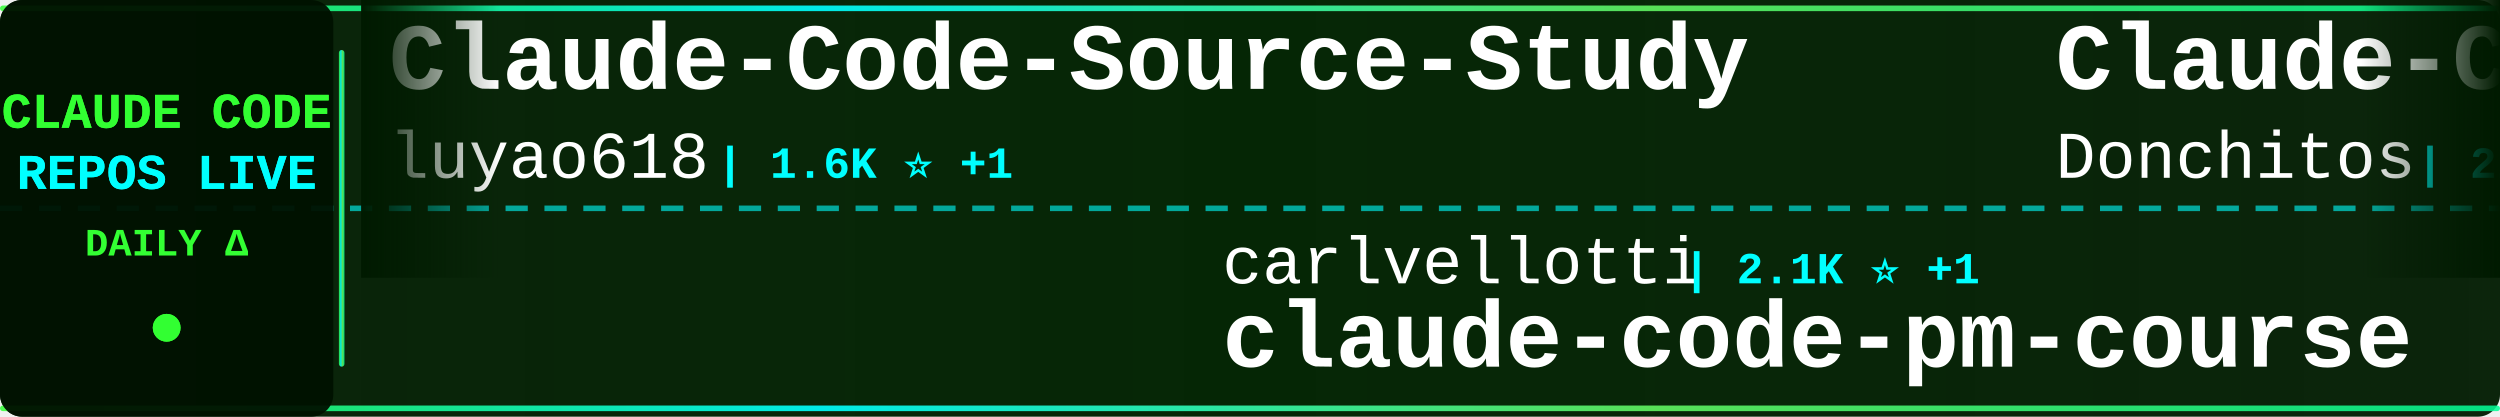
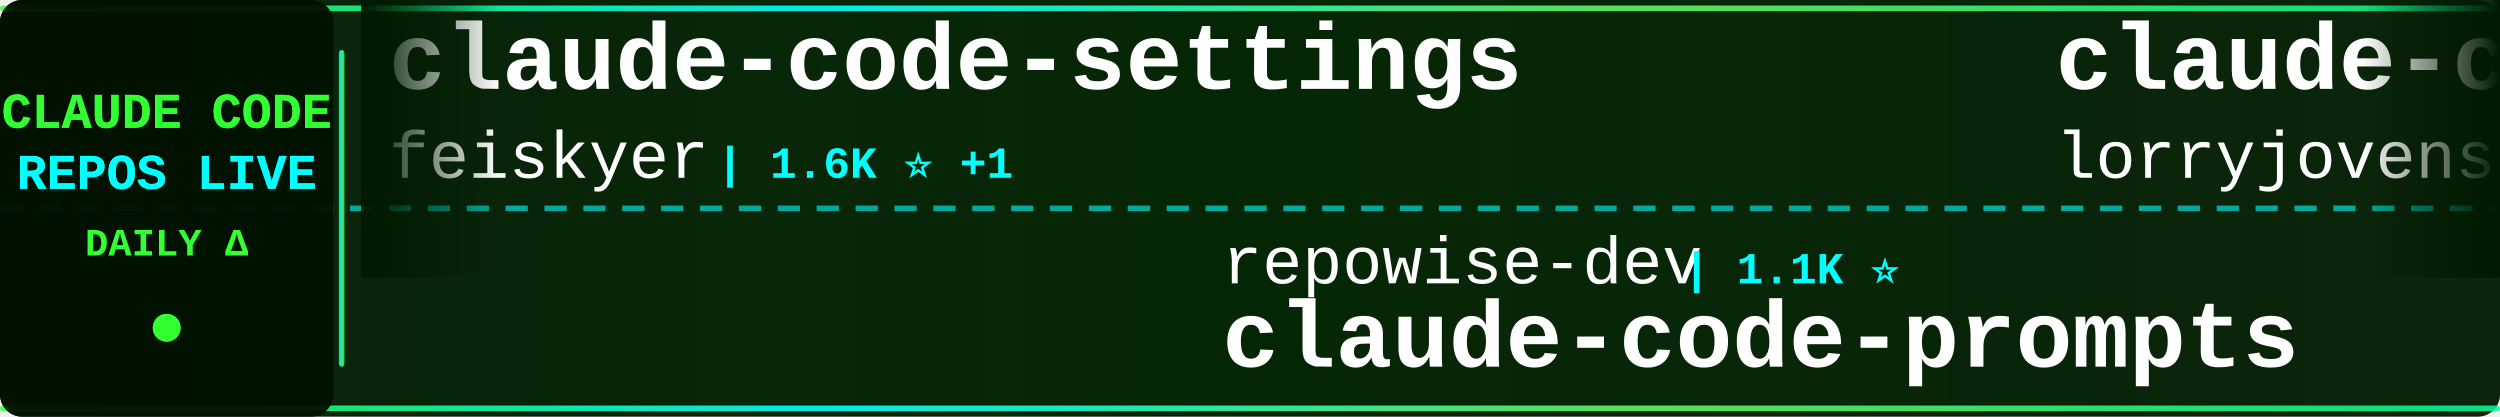
<svg xmlns="http://www.w3.org/2000/svg" width="900" height="150">
  <defs>
    <linearGradient id="tickerBg" x1="0%" y1="0%" x2="100%" y2="0%">
      <stop offset="0%" style="stop-color:#001a00;stop-opacity:0.95" />
      <stop offset="50%" style="stop-color:#002200;stop-opacity:0.98" />
      <stop offset="100%" style="stop-color:#001a00;stop-opacity:0.95" />
    </linearGradient>
    <linearGradient id="borderGrad" x1="0%" y1="0%" x2="100%" y2="0%">
      <stop offset="0%" style="stop-color:#33ff33;stop-opacity:0.85">
        <animate attributeName="stop-opacity" values="0.85;1;0.85" dur="2s" repeatCount="indefinite" />
      </stop>
      <stop offset="33%" style="stop-color:#00ffff;stop-opacity:0.9">
        <animate attributeName="stop-opacity" values="0.9;1;0.9" dur="2.2s" repeatCount="indefinite" />
      </stop>
      <stop offset="66%" style="stop-color:#66ff66;stop-opacity:0.85">
        <animate attributeName="stop-opacity" values="0.85;1;0.85" dur="1.8s" repeatCount="indefinite" />
      </stop>
      <stop offset="100%" style="stop-color:#00ff99;stop-opacity:0.85">
        <animate attributeName="stop-opacity" values="0.85;1;0.85" dur="2s" repeatCount="indefinite" />
      </stop>
    </linearGradient>
    <filter id="textGlow">
      <feGaussianBlur stdDeviation="0.1" result="coloredBlur" />
      <feMerge>
        <feMergeNode in="coloredBlur" />
        <feMergeNode in="SourceGraphic" />
      </feMerge>
    </filter>
    <filter id="metricGlow">
      <feGaussianBlur stdDeviation="0.2" result="coloredBlur" />
      <feMerge>
        <feMergeNode in="coloredBlur" />
        <feMergeNode in="SourceGraphic" />
      </feMerge>
    </filter>
    <linearGradient id="leftFade" x1="0%" y1="0%" x2="100%" y2="0%">
      <stop offset="0%" style="stop-color:#001a00;stop-opacity:1" />
      <stop offset="100%" style="stop-color:#001a00;stop-opacity:0" />
    </linearGradient>
    <linearGradient id="rightFade" x1="0%" y1="0%" x2="100%" y2="0%">
      <stop offset="0%" style="stop-color:#001a00;stop-opacity:0" />
      <stop offset="100%" style="stop-color:#001a00;stop-opacity:1" />
    </linearGradient>
  </defs>
  <rect width="900" height="150" fill="url(#tickerBg)" rx="8" />
  <rect x="0" y="2" width="900" height="2" fill="url(#borderGrad)" rx="1" />
  <rect x="0" y="146" width="900" height="2" fill="url(#borderGrad)" rx="1" />
  <line x1="0" y1="75" x2="900" y2="75" stroke="#00ffff" stroke-width="2" stroke-dasharray="8 6" opacity="0.6" />
  <rect x="0" y="0" width="120" height="150" fill="#001100" opacity="0.95" rx="8" />
  <text x="60" y="46" font-family="'Courier New', monospace" font-size="18" font-weight="bold" fill="#33ff33" text-anchor="middle" filter="url(#textGlow)">
    CLAUDE CODE
  </text>
  <text x="60" y="68" font-family="'Courier New', monospace" font-size="18" font-weight="bold" fill="#00ffff" text-anchor="middle" filter="url(#textGlow)">
    REPOS LIVE
  </text>
  <text x="60" y="92" font-family="'Courier New', monospace" font-size="14" font-weight="bold" fill="#33ff33" text-anchor="middle">
    DAILY Δ
  </text>
  <circle cx="60" cy="118" r="5" fill="#33ff33" filter="url(#metricGlow)">
    <animate attributeName="r" values="4;6;4" dur="1.5s" repeatCount="indefinite" />
    <animate attributeName="opacity" values="0.6;1;0.6" dur="1.5s" repeatCount="indefinite" />
  </circle>
  <rect x="122" y="18" width="2" height="114" fill="url(#borderGrad)" rx="1" />
  <clipPath id="tickerClip">
    <rect x="130" y="0" width="770" height="150" />
  </clipPath>
  <g clip-path="url(#tickerClip)">
    <g id="tickerItems">
      <animateTransform attributeName="transform" attributeType="XML" type="translate" from="0 0" to="-3000 0" dur="54s" repeatCount="indefinite" />
      <g transform="translate(0, 0)">
-         <text x="140" y="32" font-family="'Courier New', monospace" font-size="34" font-weight="bold" fill="#ffffff">Claude-Code-Source-Study</text>
-         <text x="140" y="64" font-family="'Courier New', monospace" font-size="24" font-weight="normal" fill="#ffffff" opacity="1.0">luyao618</text>
+         <text x="140" y="32" font-family="'Courier New', monospace" font-size="34" font-weight="bold" fill="#ffffff">claude-code-settings</text>
+         <text x="140" y="64" font-family="'Courier New', monospace" font-size="24" font-weight="normal" fill="#ffffff" opacity="1.0">feiskyer</text>
        <text x="258" y="64" font-family="'Courier New', monospace" font-size="16" font-weight="bold" fill="#00ffff"> | 1.6K ⭐ +1</text>
      </g>
      <g transform="translate(300, 0)">
-         <text x="140" y="102" font-family="'Courier New', monospace" font-size="24" font-weight="normal" fill="#ffffff" opacity="1.0">carlvellotti</text>
-         <text x="306" y="102" font-family="'Courier New', monospace" font-size="16" font-weight="bold" fill="#00ffff"> | 2.1K ⭐ +1</text>
-         <text x="140" y="132" font-family="'Courier New', monospace" font-size="34" font-weight="bold" fill="#ffffff">claude-code-pm-course</text>
+         <text x="140" y="102" font-family="'Courier New', monospace" font-size="24" font-weight="normal" fill="#ffffff" opacity="1.0">repowise-dev</text>
+         <text x="306" y="102" font-family="'Courier New', monospace" font-size="16" font-weight="bold" fill="#00ffff"> | 1.1K ⭐</text>
+         <text x="140" y="132" font-family="'Courier New', monospace" font-size="34" font-weight="bold" fill="#ffffff">claude-code-prompts</text>
      </g>
      <g transform="translate(600, 0)">
-         <text x="140" y="32" font-family="'Courier New', monospace" font-size="34" font-weight="bold" fill="#ffffff">Claude-Code-Game-Studios</text>
-         <text x="140" y="64" font-family="'Courier New', monospace" font-size="24" font-weight="normal" fill="#ffffff" opacity="1.0">Donchitos</text>
-         <text x="270" y="64" font-family="'Courier New', monospace" font-size="16" font-weight="bold" fill="#00ffff"> | 22.8K ⭐ +42</text>
+         <text x="140" y="32" font-family="'Courier New', monospace" font-size="34" font-weight="bold" fill="#ffffff">claude-code-rust</text>
+         <text x="140" y="64" font-family="'Courier New', monospace" font-size="24" font-weight="normal" fill="#ffffff" opacity="1.0">lorryjovens-hub</text>
+         <text x="342" y="64" font-family="'Courier New', monospace" font-size="16" font-weight="bold" fill="#00ffff"> | 1.7K ⭐</text>
      </g>
      <g transform="translate(900, 0)">
-         <text x="140" y="102" font-family="'Courier New', monospace" font-size="24" font-weight="normal" fill="#ffffff" opacity="1.0">Maciek-roboblog</text>
-         <text x="342" y="102" font-family="'Courier New', monospace" font-size="16" font-weight="bold" fill="#00ffff"> | 8.4K ⭐ +8</text>
-         <text x="140" y="132" font-family="'Courier New', monospace" font-size="34" font-weight="bold" fill="#ffffff">Claude-Code-Usage-Monito...</text>
+         <text x="140" y="102" font-family="'Courier New', monospace" font-size="24" font-weight="normal" fill="#ffffff" opacity="1.0">KPR111</text>
+         <text x="234" y="102" font-family="'Courier New', monospace" font-size="16" font-weight="bold" fill="#00ffff"> | 18 ⭐</text>
+         <text x="140" y="132" font-family="'Courier New', monospace" font-size="34" font-weight="bold" fill="#ffffff">Claude-Code</text>
      </g>
      <g transform="translate(1200, 0)">
-         <text x="140" y="32" font-family="'Courier New', monospace" font-size="34" font-weight="bold" fill="#ffffff">claude_codex_bridge</text>
-         <text x="140" y="64" font-family="'Courier New', monospace" font-size="24" font-weight="normal" fill="#ffffff" opacity="1.0">SeemSeam</text>
-         <text x="258" y="64" font-family="'Courier New', monospace" font-size="16" font-weight="bold" fill="#00ffff"> | 3.2K ⭐ +13</text>
-       </g>
-       <g transform="translate(1500, 0)">
-         <text x="140" y="102" font-family="'Courier New', monospace" font-size="24" font-weight="normal" fill="#ffffff" opacity="1.0">Windy3f3f3f3f</text>
-         <text x="318" y="102" font-family="'Courier New', monospace" font-size="16" font-weight="bold" fill="#00ffff"> | 2.2K ⭐ +19</text>
-         <text x="140" y="132" font-family="'Courier New', monospace" font-size="34" font-weight="bold" fill="#ffffff">claude-code-from-scratch</text>
-       </g>
-       <g transform="translate(1800, 0)">
        <text x="140" y="32" font-family="'Courier New', monospace" font-size="34" font-weight="bold" fill="#ffffff">ClaudeCode</text>
        <text x="140" y="64" font-family="'Courier New', monospace" font-size="24" font-weight="normal" fill="#ffffff" opacity="1.0">guanshan</text>
        <text x="258" y="64" font-family="'Courier New', monospace" font-size="16" font-weight="bold" fill="#00ffff"> | 61 ⭐</text>
      </g>
+       <g transform="translate(1500, 0)">
+         <text x="140" y="102" font-family="'Courier New', monospace" font-size="24" font-weight="normal" fill="#ffffff" opacity="1.0">lintsinghua</text>
+         <text x="294" y="102" font-family="'Courier New', monospace" font-size="16" font-weight="bold" fill="#00ffff"> | 3.9K ⭐ +8</text>
+         <text x="140" y="132" font-family="'Courier New', monospace" font-size="34" font-weight="bold" fill="#ffffff">claude-code-book</text>
+       </g>
+       <g transform="translate(1800, 0)">
+         <text x="140" y="32" font-family="'Courier New', monospace" font-size="34" font-weight="bold" fill="#ffffff">claude-code-from-source</text>
+         <text x="140" y="64" font-family="'Courier New', monospace" font-size="24" font-weight="normal" fill="#ffffff" opacity="1.0">alejandrobalderas</text>
+         <text x="366" y="64" font-family="'Courier New', monospace" font-size="16" font-weight="bold" fill="#00ffff"> | 2.6K ⭐ +124</text>
+       </g>
      <g transform="translate(2100, 0)">
-         <text x="140" y="102" font-family="'Courier New', monospace" font-size="24" font-weight="normal" fill="#ffffff" opacity="1.0">edmund-io</text>
-         <text x="270" y="102" font-family="'Courier New', monospace" font-size="16" font-weight="bold" fill="#00ffff"> | 1.5K ⭐ +1</text>
-         <text x="140" y="132" font-family="'Courier New', monospace" font-size="34" font-weight="bold" fill="#ffffff">edmunds-claude-code</text>
+         <text x="140" y="102" font-family="'Courier New', monospace" font-size="24" font-weight="normal" fill="#ffffff" opacity="1.0">Piebald-AI</text>
+         <text x="282" y="102" font-family="'Courier New', monospace" font-size="16" font-weight="bold" fill="#00ffff"> | 11.7K ⭐ +29</text>
+         <text x="140" y="132" font-family="'Courier New', monospace" font-size="34" font-weight="bold" fill="#ffffff">claude-code-system-promp...</text>
      </g>
      <g transform="translate(2400, 0)">
-         <text x="140" y="32" font-family="'Courier New', monospace" font-size="34" font-weight="bold" fill="#ffffff">pi-vs-claude-code</text>
-         <text x="140" y="64" font-family="'Courier New', monospace" font-size="24" font-weight="normal" fill="#ffffff" opacity="1.0">disler</text>
-         <text x="234" y="64" font-family="'Courier New', monospace" font-size="16" font-weight="bold" fill="#00ffff"> | 1.5K ⭐ +5</text>
+         <text x="140" y="32" font-family="'Courier New', monospace" font-size="34" font-weight="bold" fill="#ffffff">Claude-Code</text>
+         <text x="140" y="64" font-family="'Courier New', monospace" font-size="24" font-weight="normal" fill="#ffffff" opacity="1.0">pengchengneo</text>
+         <text x="306" y="64" font-family="'Courier New', monospace" font-size="16" font-weight="bold" fill="#00ffff"> | 1.6K ⭐ +4</text>
      </g>
      <g transform="translate(2700, 0)">
-         <text x="140" y="102" font-family="'Courier New', monospace" font-size="24" font-weight="normal" fill="#ffffff" opacity="1.0">musistudio</text>
-         <text x="282" y="102" font-family="'Courier New', monospace" font-size="16" font-weight="bold" fill="#00ffff"> | 35.7K ⭐ +27</text>
-         <text x="140" y="132" font-family="'Courier New', monospace" font-size="34" font-weight="bold" fill="#ffffff">claude-code-router</text>
+         <text x="140" y="102" font-family="'Courier New', monospace" font-size="24" font-weight="normal" fill="#ffffff" opacity="1.0">anthropics</text>
+         <text x="282" y="102" font-family="'Courier New', monospace" font-size="16" font-weight="bold" fill="#00ffff"> | 159.9K ⭐ +348</text>
+         <text x="140" y="132" font-family="'Courier New', monospace" font-size="34" font-weight="bold" fill="#ffffff">skills</text>
      </g>
      <g transform="translate(3000, 0)">
-         <text x="140" y="32" font-family="'Courier New', monospace" font-size="34" font-weight="bold" fill="#ffffff">Claude-Code-Source-Study</text>
-         <text x="140" y="64" font-family="'Courier New', monospace" font-size="24" font-weight="normal" fill="#ffffff" opacity="1.0">luyao618</text>
+         <text x="140" y="32" font-family="'Courier New', monospace" font-size="34" font-weight="bold" fill="#ffffff">claude-code-settings</text>
+         <text x="140" y="64" font-family="'Courier New', monospace" font-size="24" font-weight="normal" fill="#ffffff" opacity="1.0">feiskyer</text>
        <text x="258" y="64" font-family="'Courier New', monospace" font-size="16" font-weight="bold" fill="#00ffff"> | 1.6K ⭐ +1</text>
      </g>
      <g transform="translate(3300, 0)">
-         <text x="140" y="102" font-family="'Courier New', monospace" font-size="24" font-weight="normal" fill="#ffffff" opacity="1.0">carlvellotti</text>
-         <text x="306" y="102" font-family="'Courier New', monospace" font-size="16" font-weight="bold" fill="#00ffff"> | 2.1K ⭐ +1</text>
-         <text x="140" y="132" font-family="'Courier New', monospace" font-size="34" font-weight="bold" fill="#ffffff">claude-code-pm-course</text>
+         <text x="140" y="102" font-family="'Courier New', monospace" font-size="24" font-weight="normal" fill="#ffffff" opacity="1.0">repowise-dev</text>
+         <text x="306" y="102" font-family="'Courier New', monospace" font-size="16" font-weight="bold" fill="#00ffff"> | 1.1K ⭐</text>
+         <text x="140" y="132" font-family="'Courier New', monospace" font-size="34" font-weight="bold" fill="#ffffff">claude-code-prompts</text>
      </g>
      <g transform="translate(3600, 0)">
-         <text x="140" y="32" font-family="'Courier New', monospace" font-size="34" font-weight="bold" fill="#ffffff">Claude-Code-Game-Studios</text>
-         <text x="140" y="64" font-family="'Courier New', monospace" font-size="24" font-weight="normal" fill="#ffffff" opacity="1.0">Donchitos</text>
-         <text x="270" y="64" font-family="'Courier New', monospace" font-size="16" font-weight="bold" fill="#00ffff"> | 22.8K ⭐ +42</text>
+         <text x="140" y="32" font-family="'Courier New', monospace" font-size="34" font-weight="bold" fill="#ffffff">claude-code-rust</text>
+         <text x="140" y="64" font-family="'Courier New', monospace" font-size="24" font-weight="normal" fill="#ffffff" opacity="1.0">lorryjovens-hub</text>
+         <text x="342" y="64" font-family="'Courier New', monospace" font-size="16" font-weight="bold" fill="#00ffff"> | 1.7K ⭐</text>
      </g>
      <g transform="translate(3900, 0)">
-         <text x="140" y="102" font-family="'Courier New', monospace" font-size="24" font-weight="normal" fill="#ffffff" opacity="1.0">Maciek-roboblog</text>
-         <text x="342" y="102" font-family="'Courier New', monospace" font-size="16" font-weight="bold" fill="#00ffff"> | 8.4K ⭐ +8</text>
-         <text x="140" y="132" font-family="'Courier New', monospace" font-size="34" font-weight="bold" fill="#ffffff">Claude-Code-Usage-Monito...</text>
+         <text x="140" y="102" font-family="'Courier New', monospace" font-size="24" font-weight="normal" fill="#ffffff" opacity="1.0">KPR111</text>
+         <text x="234" y="102" font-family="'Courier New', monospace" font-size="16" font-weight="bold" fill="#00ffff"> | 18 ⭐</text>
+         <text x="140" y="132" font-family="'Courier New', monospace" font-size="34" font-weight="bold" fill="#ffffff">Claude-Code</text>
      </g>
    </g>
  </g>
  <rect x="130" y="0" width="50" height="100" fill="url(#leftFade)" />
  <rect x="850" y="0" width="50" height="100" fill="url(#rightFade)" />
</svg>
